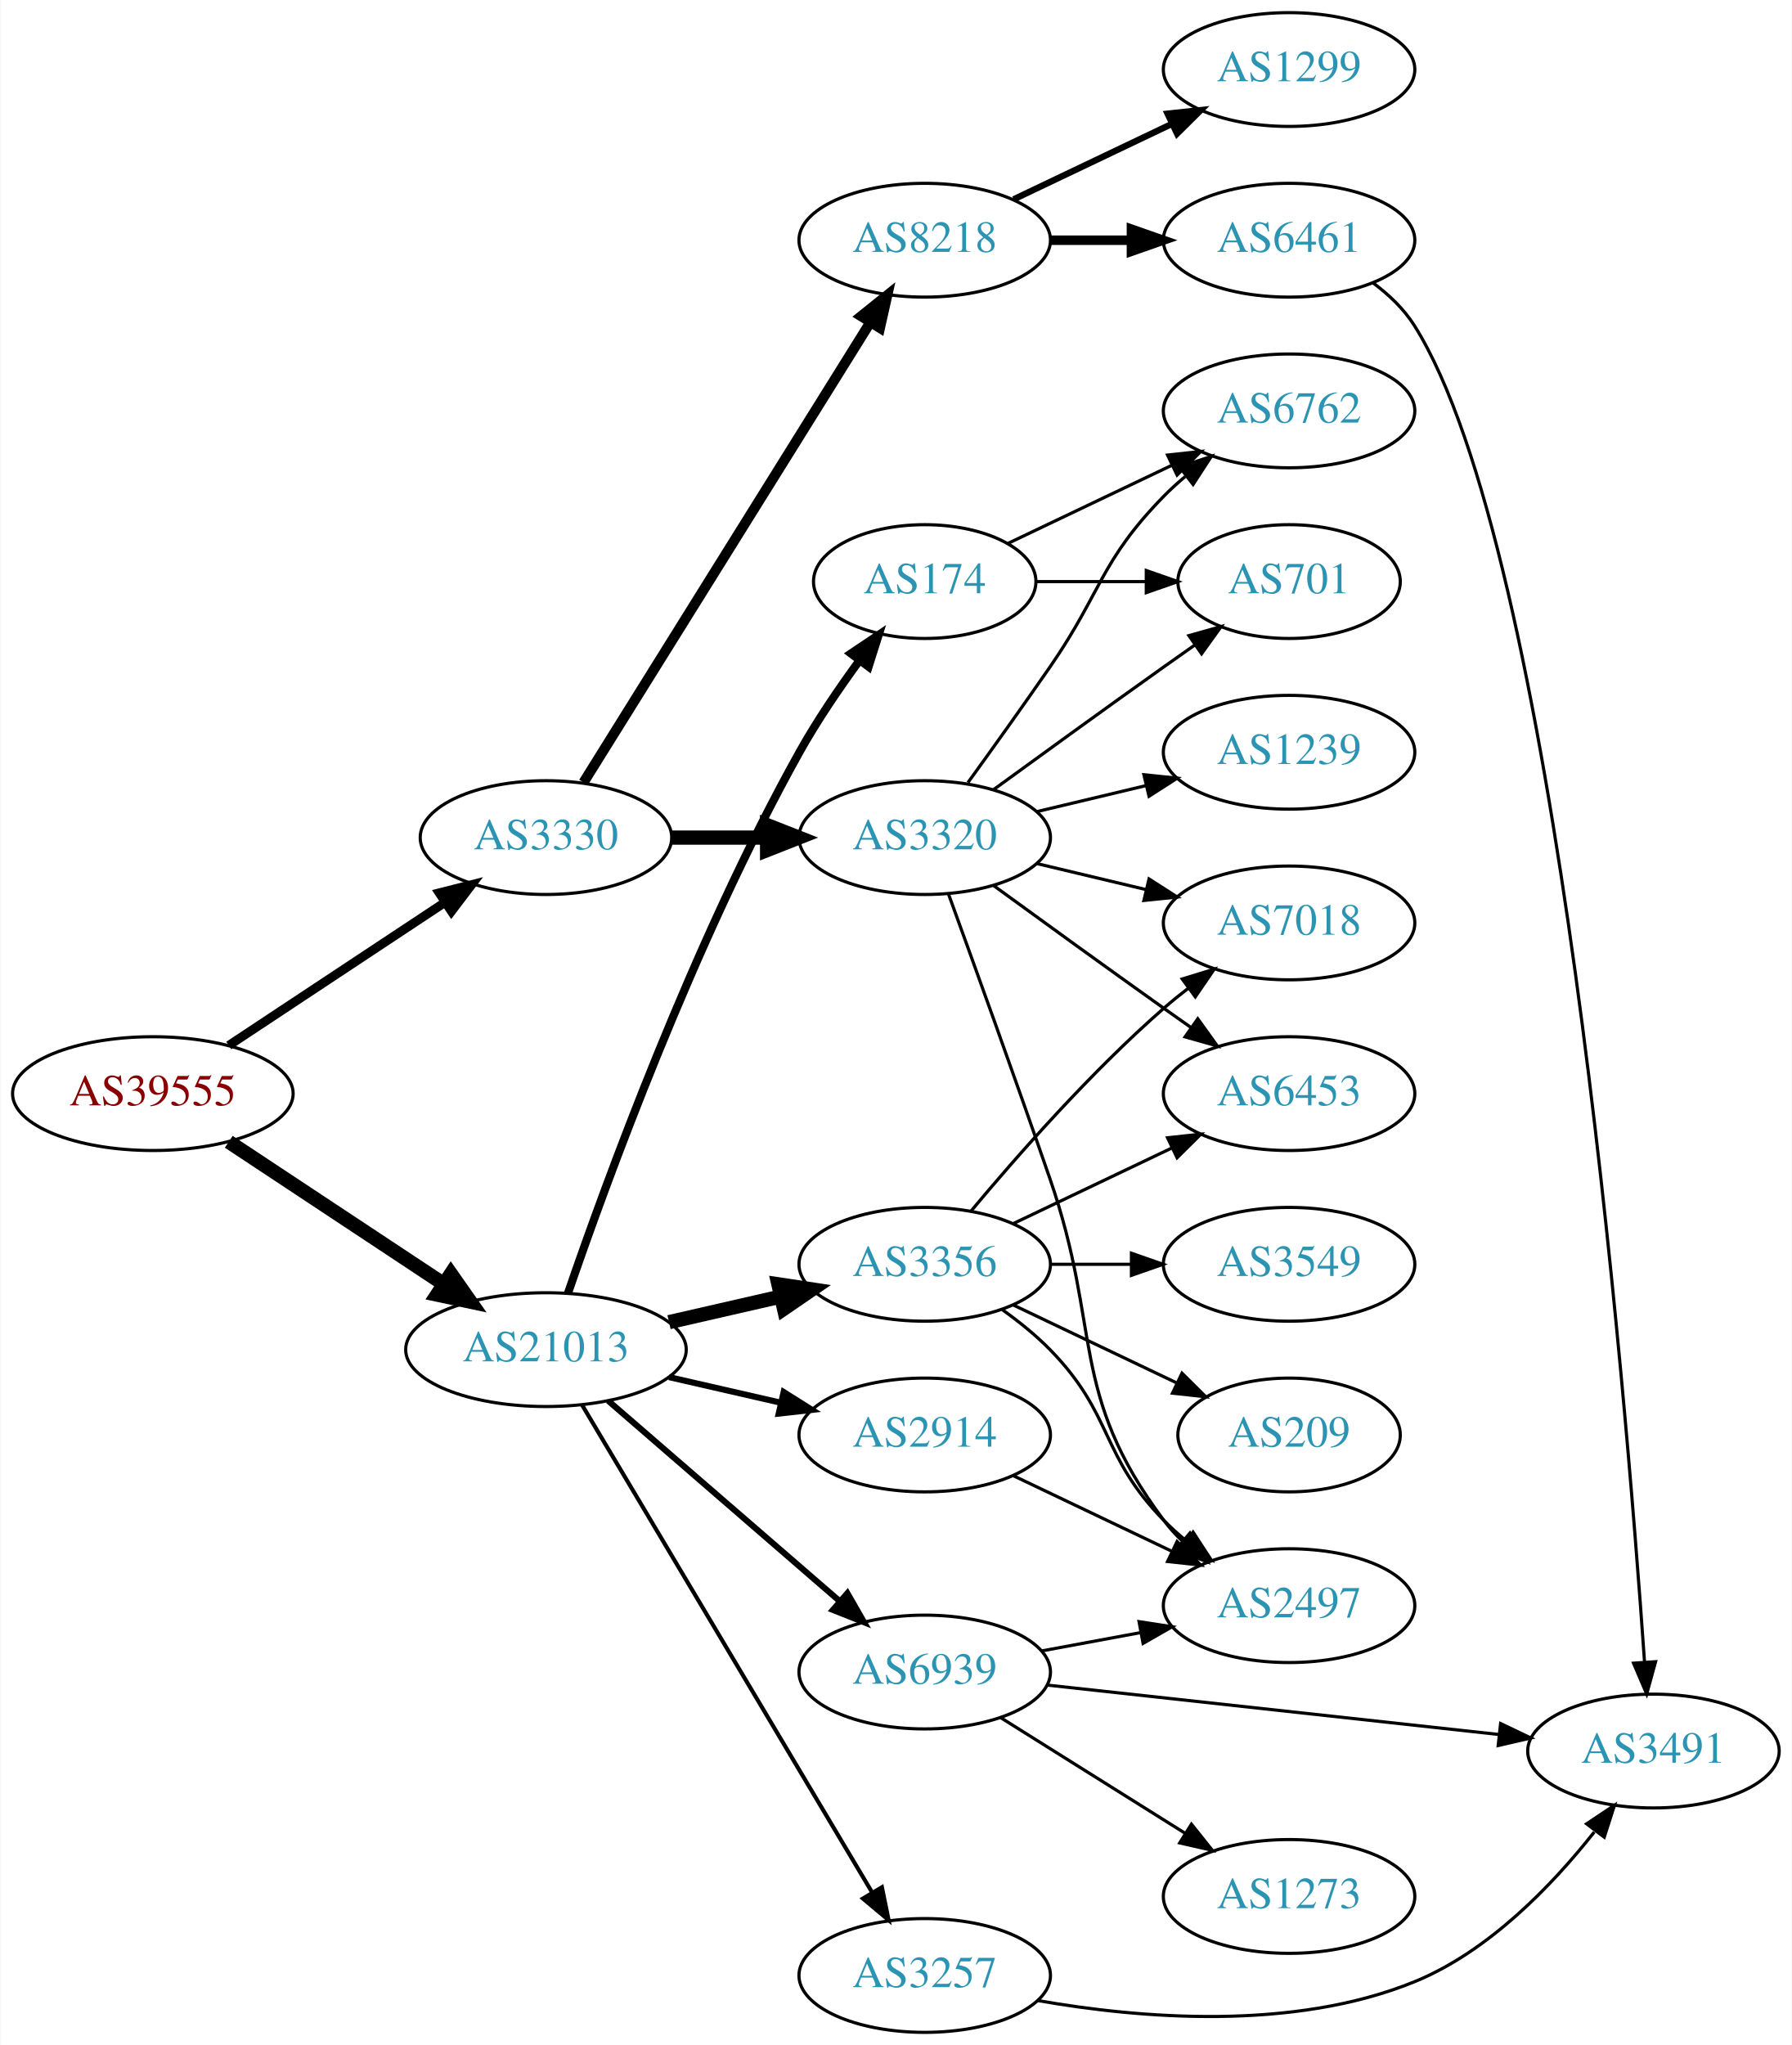
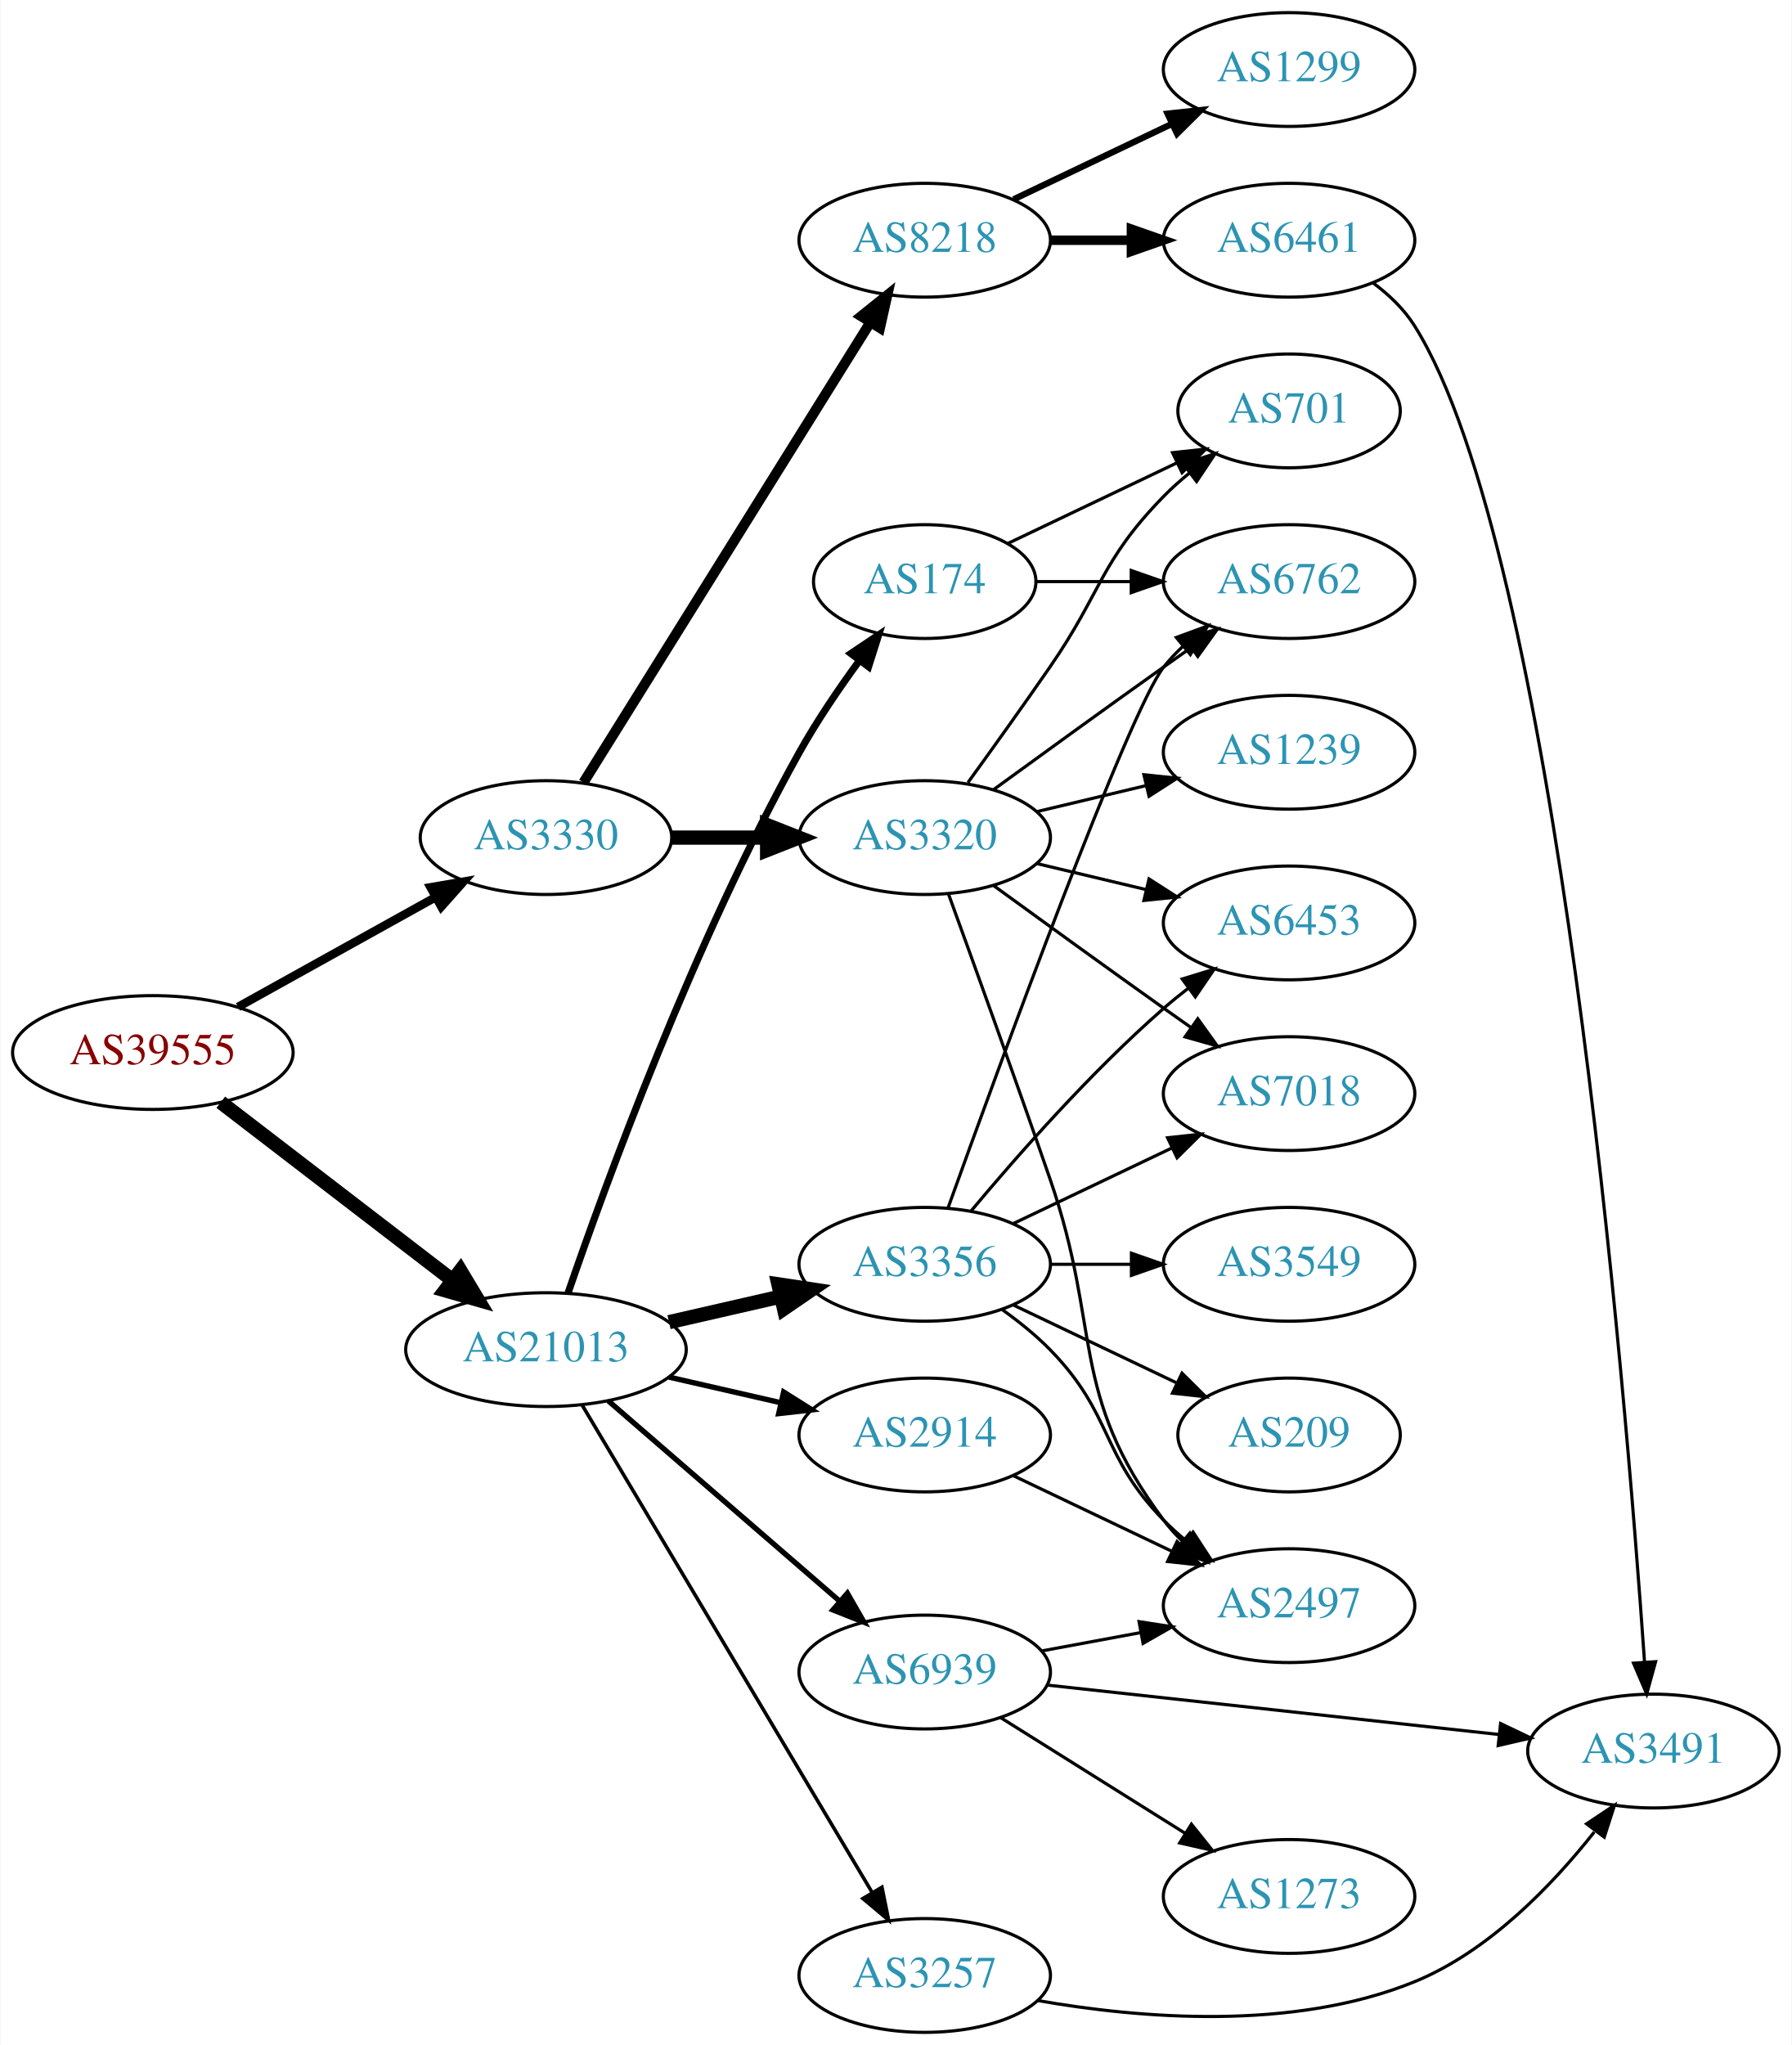
<svg xmlns="http://www.w3.org/2000/svg" xmlns:xlink="http://www.w3.org/1999/xlink" width="567pt" height="647pt" viewBox="0.00 0.00 566.66 647.00">
  <g id="graph0" class="graph" transform="scale(1 1) rotate(0) translate(4 643)">
    <polygon fill="white" stroke="none" points="-4,4 -4,-643 562.663,-643 562.663,4 -4,4" />
    <g id="node1" class="node">
      <g id="a_node1">
        <a xlink:href="/asn/39555" xlink:title="AS39555 ~ Stadtwerke Schwaz GmbH [AT]">
-           <ellipse fill="#ffffff" stroke="black" cx="44.196" cy="-297" rx="44.393" ry="18" />
-           <text text-anchor="middle" x="44.196" y="-293.3" font-family="Times,serif" font-size="14.00" fill="#880000">AS39555</text>
+           <ellipse fill="#ffffff" stroke="black" cx="44.196" cy="-310" rx="44.393" ry="18" />
+           <text text-anchor="middle" x="44.196" y="-306.3" font-family="Times,serif" font-size="14.00" fill="#880000">AS39555</text>
        </a>
      </g>
    </g>
    <g id="node2" class="node">
      <g id="a_node2">
        <a xlink:href="/asn/3330" xlink:title="AS3330 ~ Vienna, Austria [AT]">
          <ellipse fill="#ffffff" stroke="black" cx="168.588" cy="-378" rx="39.794" ry="18" />
          <text text-anchor="middle" x="168.588" y="-374.3" font-family="Times,serif" font-size="14.00" fill="#2c94b3">AS3330</text>
        </a>
      </g>
    </g>
    <g id="edge1" class="edge">
-       <path fill="none" stroke="black" stroke-width="2.842" d="M68.217,-312.235C87.571,-325.044 115.406,-343.466 136.696,-357.555" />
-       <polygon fill="black" stroke="black" stroke-width="2.842" points="134.813,-360.506 145.084,-363.107 138.676,-354.669 134.813,-360.506" />
+       <path fill="none" stroke="black" stroke-width="2.7" d="M71.152,-324.421C89.325,-334.518 113.788,-348.109 133.527,-359.076" />
+       <polygon fill="black" stroke="black" stroke-width="2.7" points="132.065,-362.268 142.507,-364.065 135.465,-356.149 132.065,-362.268" />
    </g>
    <g id="node3" class="node">
      <g id="a_node3">
        <a xlink:href="/asn/21013" xlink:title="AS21013 ~ Wels, AT [AT]">
          <ellipse fill="#ffffff" stroke="black" cx="168.588" cy="-216" rx="44.393" ry="18" />
          <text text-anchor="middle" x="168.588" y="-212.3" font-family="Times,serif" font-size="14.00" fill="#2c94b3">AS21013</text>
        </a>
      </g>
    </g>
    <g id="edge2" class="edge">
-       <path fill="none" stroke="black" stroke-width="4.5" d="M68.217,-281.765C87.449,-269.037 115.056,-250.766 136.294,-236.711" />
-       <polygon fill="black" stroke="black" stroke-width="4.5" points="138.504,-239.97 144.67,-231.167 134.158,-233.403 138.504,-239.97" />
+       <path fill="none" stroke="black" stroke-width="4.5" d="M65.682,-294.267C85.715,-278.88 116.402,-255.312 138.867,-238.058" />
+       <polygon fill="black" stroke="black" stroke-width="4.5" points="141.503,-240.999 147.036,-231.785 136.706,-234.753 141.503,-240.999" />
    </g>
    <g id="node4" class="node">
      <g id="a_node4">
        <a xlink:href="/asn/3320" xlink:title="AS3320 ~ DTAG [DE]">
          <ellipse fill="#ffffff" stroke="black" cx="288.431" cy="-378" rx="39.794" ry="18" />
          <text text-anchor="middle" x="288.431" y="-374.3" font-family="Times,serif" font-size="14.00" fill="#2c94b3">AS3320</text>
        </a>
      </g>
    </g>
    <g id="edge3" class="edge">
      <path fill="none" stroke="black" stroke-width="4.5" d="M208.501,-378C218.054,-378 228.404,-378 238.367,-378" />
      <polygon fill="black" stroke="black" stroke-width="4.5" points="238.559,-381.938 248.559,-378 238.559,-374.063 238.559,-381.938" />
    </g>
    <g id="node5" class="node">
      <g id="a_node5">
        <a xlink:href="/asn/8218" xlink:title="AS8218 ~ legacy Neotelecoms [FR]">
          <ellipse fill="#ffffff" stroke="black" cx="288.431" cy="-567" rx="39.794" ry="18" />
          <text text-anchor="middle" x="288.431" y="-563.3" font-family="Times,serif" font-size="14.00" fill="#2c94b3">AS8218</text>
        </a>
      </g>
    </g>
    <g id="edge4" class="edge">
      <path fill="none" stroke="black" stroke-width="3.214" d="M180.463,-395.442C201.247,-428.775 246.707,-501.686 271.136,-540.866" />
      <polygon fill="black" stroke="black" stroke-width="3.214" points="268.321,-542.966 276.582,-549.6 274.261,-539.263 268.321,-542.966" />
    </g>
    <g id="node15" class="node">
      <g id="a_node15">
+         <a xlink:href="/asn/3356" xlink:title="AS3356 ~ Level 3 Parent, LLC [US]">
+           <ellipse fill="#ffffff" stroke="black" cx="288.431" cy="-243" rx="39.794" ry="18" />
+           <text text-anchor="middle" x="288.431" y="-239.3" font-family="Times,serif" font-size="14.00" fill="#2c94b3">AS3356</text>
+         </a>
+       </g>
+     </g>
+     <g id="edge14" class="edge">
+       <path fill="none" stroke="black" stroke-width="4.5" d="M207.523,-224.692C218.764,-227.267 231.176,-230.111 242.799,-232.774" />
+       <polygon fill="black" stroke="black" stroke-width="4.5" points="242.134,-236.661 252.761,-235.057 243.893,-228.985 242.134,-236.661" />
+     </g>
+     <g id="node16" class="node">
+       <g id="a_node16">
+         <a xlink:href="/asn/174" xlink:title="AS174 ~ Cogent Communications [US]">
+           <ellipse fill="#ffffff" stroke="black" cx="288.431" cy="-459" rx="35.194" ry="18" />
+           <text text-anchor="middle" x="288.431" y="-455.3" font-family="Times,serif" font-size="14.00" fill="#2c94b3">AS174</text>
+         </a>
+       </g>
+     </g>
+     <g id="edge15" class="edge">
+       <path fill="none" stroke="black" stroke-width="2.25" d="M175.537,-233.811C187.303,-268.066 215.325,-345.041 248.784,-405 254.319,-414.918 261.317,-425.199 267.832,-434.096" />
+       <polygon fill="black" stroke="black" stroke-width="2.25" points="265.068,-436.244 273.868,-442.144 270.668,-432.044 265.068,-436.244" />
+     </g>
+     <g id="node17" class="node">
+       <g id="a_node17">
        <a xlink:href="/asn/3257" xlink:title="AS3257 ~ GTT [DE]">
          <ellipse fill="#ffffff" stroke="black" cx="288.431" cy="-18" rx="39.794" ry="18" />
          <text text-anchor="middle" x="288.431" y="-14.3" font-family="Times,serif" font-size="14.00" fill="#2c94b3">AS3257</text>
        </a>
      </g>
    </g>
-     <g id="edge14" class="edge">
-       <path fill="none" stroke="black" stroke-width="1.286" d="M180.046,-198.429C200.836,-163.497 247.455,-85.167 271.861,-44.16" />
-       <polygon fill="black" stroke="black" stroke-width="1.286" points="274.89,-45.915 276.996,-35.532 268.874,-42.335 274.89,-45.915" />
-     </g>
-     <g id="node16" class="node">
-       <g id="a_node16">
-         <a xlink:href="/asn/3356" xlink:title="AS3356 ~ Level 3 Parent, LLC [US]">
-           <ellipse fill="#ffffff" stroke="black" cx="288.431" cy="-243" rx="39.794" ry="18" />
-           <text text-anchor="middle" x="288.431" y="-239.3" font-family="Times,serif" font-size="14.00" fill="#2c94b3">AS3356</text>
-         </a>
-       </g>
-     </g>
-     <g id="edge15" class="edge">
-       <path fill="none" stroke="black" stroke-width="4.5" d="M207.523,-224.692C218.764,-227.267 231.176,-230.111 242.799,-232.774" />
-       <polygon fill="black" stroke="black" stroke-width="4.5" points="242.134,-236.661 252.761,-235.057 243.893,-228.985 242.134,-236.661" />
-     </g>
-     <g id="node17" class="node">
-       <g id="a_node17">
+     <g id="edge16" class="edge">
+       <path fill="none" stroke="black" stroke-width="1.125" d="M180.046,-198.429C200.836,-163.497 247.455,-85.167 271.861,-44.16" />
+       <polygon fill="black" stroke="black" stroke-width="1.125" points="274.89,-45.915 276.996,-35.532 268.874,-42.335 274.89,-45.915" />
+     </g>
+     <g id="node18" class="node">
+       <g id="a_node18">
        <a xlink:href="/asn/2914" xlink:title="AS2914 ~ NTT America, Inc. [US]">
          <ellipse fill="#ffffff" stroke="black" cx="288.431" cy="-189" rx="39.794" ry="18" />
          <text text-anchor="middle" x="288.431" y="-185.3" font-family="Times,serif" font-size="14.00" fill="#2c94b3">AS2914</text>
        </a>
      </g>
    </g>
-     <g id="edge16" class="edge">
-       <path fill="none" stroke="black" stroke-width="1.929" d="M207.523,-207.308C218.764,-204.733 231.176,-201.889 242.799,-199.226" />
-       <polygon fill="black" stroke="black" stroke-width="1.929" points="243.795,-202.588 252.761,-196.943 242.232,-195.765 243.795,-202.588" />
-     </g>
-     <g id="node18" class="node">
-       <g id="a_node18">
-         <a xlink:href="/asn/174" xlink:title="AS174 ~ Cogent Communications [US]">
-           <ellipse fill="#ffffff" stroke="black" cx="288.431" cy="-459" rx="35.194" ry="18" />
-           <text text-anchor="middle" x="288.431" y="-455.3" font-family="Times,serif" font-size="14.00" fill="#2c94b3">AS174</text>
-         </a>
-       </g>
-     </g>
    <g id="edge17" class="edge">
-       <path fill="none" stroke="black" stroke-width="2.571" d="M175.537,-233.811C187.303,-268.066 215.325,-345.041 248.784,-405 254.319,-414.918 261.317,-425.199 267.832,-434.096" />
-       <polygon fill="black" stroke="black" stroke-width="2.571" points="265.068,-436.244 273.868,-442.144 270.668,-432.044 265.068,-436.244" />
+       <path fill="none" stroke="black" stroke-width="1.688" d="M207.523,-207.308C218.764,-204.733 231.176,-201.889 242.799,-199.226" />
+       <polygon fill="black" stroke="black" stroke-width="1.688" points="243.795,-202.588 252.761,-196.943 242.232,-195.765 243.795,-202.588" />
    </g>
    <g id="node19" class="node">
      <g id="a_node19">
        <a xlink:href="/asn/6939" xlink:title="AS6939 ~ Hurricane Electric LLC [US]">
          <ellipse fill="#ffffff" stroke="black" cx="288.431" cy="-114" rx="39.794" ry="18" />
          <text text-anchor="middle" x="288.431" y="-110.3" font-family="Times,serif" font-size="14.00" fill="#2c94b3">AS6939</text>
        </a>
      </g>
    </g>
    <g id="edge18" class="edge">
-       <path fill="none" stroke="black" stroke-width="1.929" d="M188.261,-199.838C208.029,-182.727 239.374,-155.596 261.526,-136.422" />
-       <polygon fill="black" stroke="black" stroke-width="1.929" points="263.962,-138.942 269.233,-129.751 259.381,-133.65 263.962,-138.942" />
+       <path fill="none" stroke="black" stroke-width="1.688" d="M188.261,-199.838C208.029,-182.727 239.374,-155.596 261.526,-136.422" />
+       <polygon fill="black" stroke="black" stroke-width="1.688" points="263.962,-138.942 269.233,-129.751 259.381,-133.65 263.962,-138.942" />
+     </g>
+     <g id="node6" class="node">
+       <g id="a_node6">
+         <a xlink:href="/asn/6453" xlink:title="AS6453 ~ TATA COMMUNICATIONS (AMERICA) INC [US]">
+           <ellipse fill="#ffffff" stroke="black" cx="403.724" cy="-351" rx="39.794" ry="18" />
+           <text text-anchor="middle" x="403.724" y="-347.3" font-family="Times,serif" font-size="14.00" fill="#2c94b3">AS6453</text>
+         </a>
+       </g>
+     </g>
+     <g id="edge5" class="edge">
+       <path fill="none" stroke="black" d="M324.038,-369.752C334.909,-367.162 347.064,-364.265 358.506,-361.538" />
+       <polygon fill="black" stroke="black" points="359.412,-364.92 368.328,-359.197 357.789,-358.111 359.412,-364.92" />
+     </g>
+     <g id="node7" class="node">
+       <g id="a_node7">
+         <a xlink:href="/asn/1239" xlink:title="AS1239 ~ Sprint [US]">
+           <ellipse fill="#ffffff" stroke="black" cx="403.724" cy="-405" rx="39.794" ry="18" />
+           <text text-anchor="middle" x="403.724" y="-401.3" font-family="Times,serif" font-size="14.00" fill="#2c94b3">AS1239</text>
+         </a>
+       </g>
+     </g>
+     <g id="edge6" class="edge">
+       <path fill="none" stroke="black" d="M324.038,-386.248C334.909,-388.838 347.064,-391.735 358.506,-394.462" />
+       <polygon fill="black" stroke="black" points="357.789,-397.889 368.328,-396.803 359.412,-391.08 357.789,-397.889" />
    </g>
    <g id="node8" class="node">
      <g id="a_node8">
+         <a xlink:href="/asn/7018" xlink:title="AS7018 ~ AT&amp;T Services, Inc. [US]">
+           <ellipse fill="#ffffff" stroke="black" cx="403.724" cy="-297" rx="39.794" ry="18" />
+           <text text-anchor="middle" x="403.724" y="-293.3" font-family="Times,serif" font-size="14.00" fill="#2c94b3">AS7018</text>
+         </a>
+       </g>
+     </g>
+     <g id="edge7" class="edge">
+       <path fill="none" stroke="black" d="M310.279,-362.778C325.213,-351.909 345.827,-336.975 364.077,-324 366.898,-321.995 369.841,-319.915 372.789,-317.841" />
+       <polygon fill="black" stroke="black" points="374.835,-320.681 381.013,-312.074 370.816,-314.95 374.835,-320.681" />
+     </g>
+     <g id="node9" class="node">
+       <g id="a_node9">
        <a xlink:href="/asn/2497" xlink:title="AS2497 ~ Internet Initiative Japan Inc. [JP]">
          <ellipse fill="#ffffff" stroke="black" cx="403.724" cy="-135" rx="39.794" ry="18" />
          <text text-anchor="middle" x="403.724" y="-131.3" font-family="Times,serif" font-size="14.00" fill="#2c94b3">AS2497</text>
        </a>
      </g>
    </g>
-     <g id="edge7" class="edge">
+     <g id="edge8" class="edge">
      <path fill="none" stroke="black" d="M295.979,-360.079C303.764,-338.688 317.086,-301.81 328.077,-270 344.602,-222.178 333.806,-202.542 364.077,-162 365.822,-159.664 367.829,-157.455 369.992,-155.383" />
      <polygon fill="black" stroke="black" points="372.352,-157.973 377.793,-148.882 367.87,-152.595 372.352,-157.973" />
-     </g>
-     <g id="node9" class="node">
-       <g id="a_node9">
-         <a xlink:href="/asn/1239" xlink:title="AS1239 ~ Sprint [US]">
-           <ellipse fill="#ffffff" stroke="black" cx="403.724" cy="-405" rx="39.794" ry="18" />
-           <text text-anchor="middle" x="403.724" y="-401.3" font-family="Times,serif" font-size="14.00" fill="#2c94b3">AS1239</text>
-         </a>
-       </g>
-     </g>
-     <g id="edge8" class="edge">
-       <path fill="none" stroke="black" d="M324.038,-386.248C334.909,-388.838 347.064,-391.735 358.506,-394.462" />
-       <polygon fill="black" stroke="black" points="357.789,-397.889 368.328,-396.803 359.412,-391.08 357.789,-397.889" />
    </g>
    <g id="node10" class="node">
      <g id="a_node10">
        <a xlink:href="/asn/6762" xlink:title="AS6762 ~ TELECOM ITALIA SPARKLE S.p.A. [IT]">
-           <ellipse fill="#ffffff" stroke="black" cx="403.724" cy="-513" rx="39.794" ry="18" />
-           <text text-anchor="middle" x="403.724" y="-509.3" font-family="Times,serif" font-size="14.00" fill="#2c94b3">AS6762</text>
+           <ellipse fill="#ffffff" stroke="black" cx="403.724" cy="-459" rx="39.794" ry="18" />
+           <text text-anchor="middle" x="403.724" y="-455.3" font-family="Times,serif" font-size="14.00" fill="#2c94b3">AS6762</text>
        </a>
      </g>
    </g>
    <g id="edge9" class="edge">
-       <path fill="none" stroke="black" d="M302.11,-395.406C309.725,-405.937 319.558,-419.67 328.077,-432 344.473,-455.731 343.905,-465.383 364.077,-486 366.17,-488.139 368.453,-490.218 370.83,-492.21" />
-       <polygon fill="black" stroke="black" points="369.074,-495.275 379.13,-498.611 373.349,-489.732 369.074,-495.275" />
+       <path fill="none" stroke="black" d="M310.279,-393.222C325.213,-404.091 345.827,-419.025 364.077,-432 366.898,-434.005 369.841,-436.085 372.789,-438.159" />
+       <polygon fill="black" stroke="black" points="370.816,-441.05 381.013,-443.926 374.835,-435.319 370.816,-441.05" />
    </g>
    <g id="node11" class="node">
      <g id="a_node11">
-         <a xlink:href="/asn/7018" xlink:title="AS7018 ~ AT&amp;T Services, Inc. [US]">
-           <ellipse fill="#ffffff" stroke="black" cx="403.724" cy="-351" rx="39.794" ry="18" />
-           <text text-anchor="middle" x="403.724" y="-347.3" font-family="Times,serif" font-size="14.00" fill="#2c94b3">AS7018</text>
+         <a xlink:href="/asn/701" xlink:title="AS701 ~ UUNET [US]">
+           <ellipse fill="#ffffff" stroke="black" cx="403.724" cy="-513" rx="35.194" ry="18" />
+           <text text-anchor="middle" x="403.724" y="-509.3" font-family="Times,serif" font-size="14.00" fill="#2c94b3">AS701</text>
        </a>
      </g>
    </g>
    <g id="edge10" class="edge">
-       <path fill="none" stroke="black" d="M324.038,-369.752C334.909,-367.162 347.064,-364.265 358.506,-361.538" />
-       <polygon fill="black" stroke="black" points="359.412,-364.92 368.328,-359.197 357.789,-358.111 359.412,-364.92" />
+       <path fill="none" stroke="black" d="M302.11,-395.406C309.725,-405.937 319.558,-419.67 328.077,-432 344.473,-455.731 343.905,-465.383 364.077,-486 366.556,-488.534 369.303,-490.983 372.156,-493.304" />
+       <polygon fill="black" stroke="black" points="370.247,-496.248 380.341,-499.468 374.458,-490.657 370.247,-496.248" />
    </g>
    <g id="node12" class="node">
      <g id="a_node12">
-         <a xlink:href="/asn/6453" xlink:title="AS6453 ~ TATA COMMUNICATIONS (AMERICA) INC [US]">
-           <ellipse fill="#ffffff" stroke="black" cx="403.724" cy="-297" rx="39.794" ry="18" />
-           <text text-anchor="middle" x="403.724" y="-293.3" font-family="Times,serif" font-size="14.00" fill="#2c94b3">AS6453</text>
+         <a xlink:href="/asn/1299" xlink:title="AS1299 ~ Telia Carrier [EU]">
+           <ellipse fill="#ffffff" stroke="black" cx="403.724" cy="-621" rx="39.794" ry="18" />
+           <text text-anchor="middle" x="403.724" y="-617.3" font-family="Times,serif" font-size="14.00" fill="#2c94b3">AS1299</text>
        </a>
      </g>
    </g>
    <g id="edge11" class="edge">
-       <path fill="none" stroke="black" d="M310.279,-362.778C325.213,-351.909 345.827,-336.975 364.077,-324 366.898,-321.995 369.841,-319.915 372.789,-317.841" />
-       <polygon fill="black" stroke="black" points="374.835,-320.681 381.013,-312.074 370.816,-314.95 374.835,-320.681" />
+       <path fill="none" stroke="black" stroke-width="2" d="M316.567,-579.934C331.561,-587.081 350.382,-596.052 366.605,-603.785" />
+       <polygon fill="black" stroke="black" stroke-width="2" points="365.276,-607.028 375.809,-608.171 368.288,-600.709 365.276,-607.028" />
    </g>
    <g id="node13" class="node">
      <g id="a_node13">
-         <a xlink:href="/asn/701" xlink:title="AS701 ~ UUNET [US]">
-           <ellipse fill="#ffffff" stroke="black" cx="403.724" cy="-459" rx="35.194" ry="18" />
-           <text text-anchor="middle" x="403.724" y="-455.3" font-family="Times,serif" font-size="14.00" fill="#2c94b3">AS701</text>
-         </a>
-       </g>
-     </g>
-     <g id="edge12" class="edge">
-       <path fill="none" stroke="black" d="M310.279,-393.222C325.213,-404.091 345.827,-419.025 364.077,-432 367.288,-434.282 370.657,-436.661 374.011,-439.018" />
-       <polygon fill="black" stroke="black" points="372.023,-441.899 382.222,-444.77 376.039,-436.166 372.023,-441.899" />
-     </g>
-     <g id="node6" class="node">
-       <g id="a_node6">
        <a xlink:href="/asn/6461" xlink:title="AS6461 ~ Zayo Bandwidth [US]">
          <ellipse fill="#ffffff" stroke="black" cx="403.724" cy="-567" rx="39.794" ry="18" />
          <text text-anchor="middle" x="403.724" y="-563.3" font-family="Times,serif" font-size="14.00" fill="#2c94b3">AS6461</text>
        </a>
      </g>
    </g>
-     <g id="edge5" class="edge">
+     <g id="edge12" class="edge">
      <path fill="none" stroke="black" stroke-width="3" d="M328.103,-567C336.306,-567 345.07,-567 353.602,-567" />
      <polygon fill="black" stroke="black" stroke-width="3" points="353.841,-570.5 363.841,-567 353.841,-563.5 353.841,-570.5" />
-     </g>
-     <g id="node7" class="node">
-       <g id="a_node7">
-         <a xlink:href="/asn/1299" xlink:title="AS1299 ~ Telia Carrier [EU]">
-           <ellipse fill="#ffffff" stroke="black" cx="403.724" cy="-621" rx="39.794" ry="18" />
-           <text text-anchor="middle" x="403.724" y="-617.3" font-family="Times,serif" font-size="14.00" fill="#2c94b3">AS1299</text>
-         </a>
-       </g>
-     </g>
-     <g id="edge6" class="edge">
-       <path fill="none" stroke="black" stroke-width="2" d="M316.567,-579.934C331.561,-587.081 350.382,-596.052 366.605,-603.785" />
-       <polygon fill="black" stroke="black" stroke-width="2" points="365.276,-607.028 375.809,-608.171 368.288,-600.709 365.276,-607.028" />
    </g>
    <g id="node14" class="node">
      <g id="a_node14">
        <a xlink:href="/asn/3491" xlink:title="AS3491 ~ PCCW Global, Inc. [US]">
          <ellipse fill="#ffffff" stroke="black" cx="519.017" cy="-89" rx="39.794" ry="18" />
          <text text-anchor="middle" x="519.017" y="-85.3" font-family="Times,serif" font-size="14.00" fill="#2c94b3">AS3491</text>
        </a>
      </g>
    </g>
    <g id="edge13" class="edge">
      <path fill="none" stroke="black" d="M430.254,-553.53C435.299,-549.779 440.053,-545.262 443.37,-540 488.374,-468.616 510.119,-204.622 516.192,-117.271" />
      <polygon fill="black" stroke="black" points="519.7,-117.275 516.886,-107.061 512.716,-116.8 519.7,-117.275" />
    </g>
-     <g id="edge19" class="edge">
-       <path fill="none" stroke="black" d="M324.183,-10.063C356.355,-4.418 404.884,-0.309 443.37,-16 466.812,-25.557 486.892,-46.412 500.302,-63.394" />
-       <polygon fill="black" stroke="black" points="497.867,-65.975 506.69,-71.841 503.45,-61.753 497.867,-65.975" />
-     </g>
-     <g id="edge21" class="edge">
-       <path fill="none" stroke="black" d="M313.025,-228.611C318.281,-224.852 323.613,-220.563 328.077,-216 348.25,-195.383 343.905,-182.617 364.077,-162 366.17,-159.861 368.453,-157.782 370.83,-155.79" />
-       <polygon fill="black" stroke="black" points="373.349,-158.268 379.13,-149.389 369.074,-152.725 373.349,-158.268" />
-     </g>
-     <g id="edge24" class="edge">
+     <g id="edge20" class="edge">
      <path fill="none" stroke="black" d="M303.061,-259.817C317.343,-276.929 340.89,-303.745 364.077,-324 366.543,-326.154 369.182,-328.294 371.879,-330.372" />
      <polygon fill="black" stroke="black" points="369.904,-333.264 380.033,-336.37 374.052,-327.625 369.904,-333.264" />
    </g>
    <g id="edge23" class="edge">
      <path fill="none" stroke="black" d="M316.567,-255.934C331.561,-263.081 350.382,-272.052 366.605,-279.785" />
      <polygon fill="black" stroke="black" points="365.276,-283.028 375.809,-284.171 368.288,-276.709 365.276,-283.028" />
+     </g>
+     <g id="edge24" class="edge">
+       <path fill="none" stroke="black" d="M313.025,-228.611C318.281,-224.852 323.613,-220.563 328.077,-216 348.25,-195.383 343.905,-182.617 364.077,-162 366.17,-159.861 368.453,-157.782 370.83,-155.79" />
+       <polygon fill="black" stroke="black" points="373.349,-158.268 379.13,-149.389 369.074,-152.725 373.349,-158.268" />
+     </g>
+     <g id="edge21" class="edge">
+       <path fill="none" stroke="black" d="M295.804,-260.825C311.745,-305.151 352.87,-417.812 364.077,-432 365.885,-434.288 367.937,-436.462 370.132,-438.51" />
+       <polygon fill="black" stroke="black" points="368.043,-441.323 377.992,-444.966 372.486,-435.914 368.043,-441.323" />
    </g>
    <g id="node20" class="node">
      <g id="a_node20">
        <a xlink:href="/asn/3549" xlink:title="AS3549 ~ Level 3 Parent, LLC [US]">
          <ellipse fill="#ffffff" stroke="black" cx="403.724" cy="-243" rx="39.794" ry="18" />
          <text text-anchor="middle" x="403.724" y="-239.3" font-family="Times,serif" font-size="14.00" fill="#2c94b3">AS3549</text>
        </a>
      </g>
    </g>
-     <g id="edge20" class="edge">
+     <g id="edge19" class="edge">
      <path fill="none" stroke="black" d="M328.103,-243C336.306,-243 345.07,-243 353.602,-243" />
      <polygon fill="black" stroke="black" points="353.841,-246.5 363.841,-243 353.841,-239.5 353.841,-246.5" />
    </g>
    <g id="node21" class="node">
      <g id="a_node21">
        <a xlink:href="/asn/209" xlink:title="AS209 ~ CenturyLink Communications, LLC [US]">
          <ellipse fill="#ffffff" stroke="black" cx="403.724" cy="-189" rx="35.194" ry="18" />
          <text text-anchor="middle" x="403.724" y="-185.3" font-family="Times,serif" font-size="14.00" fill="#2c94b3">AS209</text>
        </a>
      </g>
    </g>
    <g id="edge22" class="edge">
      <path fill="none" stroke="black" d="M316.567,-230.066C331.999,-222.71 351.485,-213.423 368.02,-205.541" />
      <polygon fill="black" stroke="black" points="369.84,-208.551 377.361,-201.089 366.828,-202.232 369.84,-208.551" />
    </g>
-     <g id="edge30" class="edge">
+     <g id="edge26" class="edge">
+       <path fill="none" stroke="black" d="M323.73,-459C333.107,-459 343.457,-459 353.492,-459" />
+       <polygon fill="black" stroke="black" points="353.781,-462.5 363.781,-459 353.781,-455.5 353.781,-462.5" />
+     </g>
+     <g id="edge27" class="edge">
+       <path fill="none" stroke="black" d="M314.856,-471.119C330.599,-478.622 351.021,-488.356 368.214,-496.551" />
+       <polygon fill="black" stroke="black" points="366.85,-499.779 377.383,-500.922 369.862,-493.46 366.85,-499.779" />
+     </g>
+     <g id="edge25" class="edge">
+       <path fill="none" stroke="black" d="M324.183,-10.063C356.355,-4.418 404.884,-0.309 443.37,-16 466.812,-25.557 486.892,-46.412 500.302,-63.394" />
+       <polygon fill="black" stroke="black" points="497.867,-65.975 506.69,-71.841 503.45,-61.753 497.867,-65.975" />
+     </g>
+     <g id="edge31" class="edge">
      <path fill="none" stroke="black" d="M316.567,-176.066C331.561,-168.919 350.382,-159.948 366.605,-152.215" />
      <polygon fill="black" stroke="black" points="368.288,-155.291 375.809,-147.829 365.276,-148.972 368.288,-155.291" />
    </g>
-     <g id="edge28" class="edge">
-       <path fill="none" stroke="black" d="M314.856,-471.119C330.159,-478.413 349.882,-487.814 366.764,-495.86" />
-       <polygon fill="black" stroke="black" points="365.271,-499.026 375.804,-500.169 368.283,-492.707 365.271,-499.026" />
-     </g>
-     <g id="edge29" class="edge">
-       <path fill="none" stroke="black" d="M323.73,-459C334.6,-459 346.778,-459 358.255,-459" />
-       <polygon fill="black" stroke="black" points="358.541,-462.5 368.541,-459 358.541,-455.5 358.541,-462.5" />
-     </g>
-     <g id="edge27" class="edge">
+     <g id="edge30" class="edge">
      <path fill="none" stroke="black" d="M325.277,-120.645C335.299,-122.502 346.33,-124.547 356.846,-126.496" />
      <polygon fill="black" stroke="black" points="356.251,-129.945 366.721,-128.327 357.527,-123.063 356.251,-129.945" />
    </g>
-     <g id="edge26" class="edge">
+     <g id="edge28" class="edge">
      <path fill="none" stroke="black" d="M327.177,-109.872C366.304,-105.592 427.582,-98.891 470.102,-94.24" />
      <polygon fill="black" stroke="black" points="470.654,-97.701 480.214,-93.134 469.893,-90.742 470.654,-97.701" />
    </g>
    <g id="node22" class="node">
      <g id="a_node22">
        <a xlink:href="/asn/1273" xlink:title="AS1273 ~ Vodafone Group PLC [EU]">
          <ellipse fill="#ffffff" stroke="black" cx="403.724" cy="-43" rx="39.794" ry="18" />
          <text text-anchor="middle" x="403.724" y="-39.3" font-family="Times,serif" font-size="14.00" fill="#2c94b3">AS1273</text>
        </a>
      </g>
    </g>
-     <g id="edge25" class="edge">
+     <g id="edge29" class="edge">
      <path fill="none" stroke="black" d="M312.357,-99.632C329.138,-89.116 352.126,-74.71 370.716,-63.059" />
      <polygon fill="black" stroke="black" points="372.828,-65.866 379.442,-57.59 369.11,-59.935 372.828,-65.866" />
    </g>
  </g>
</svg>
